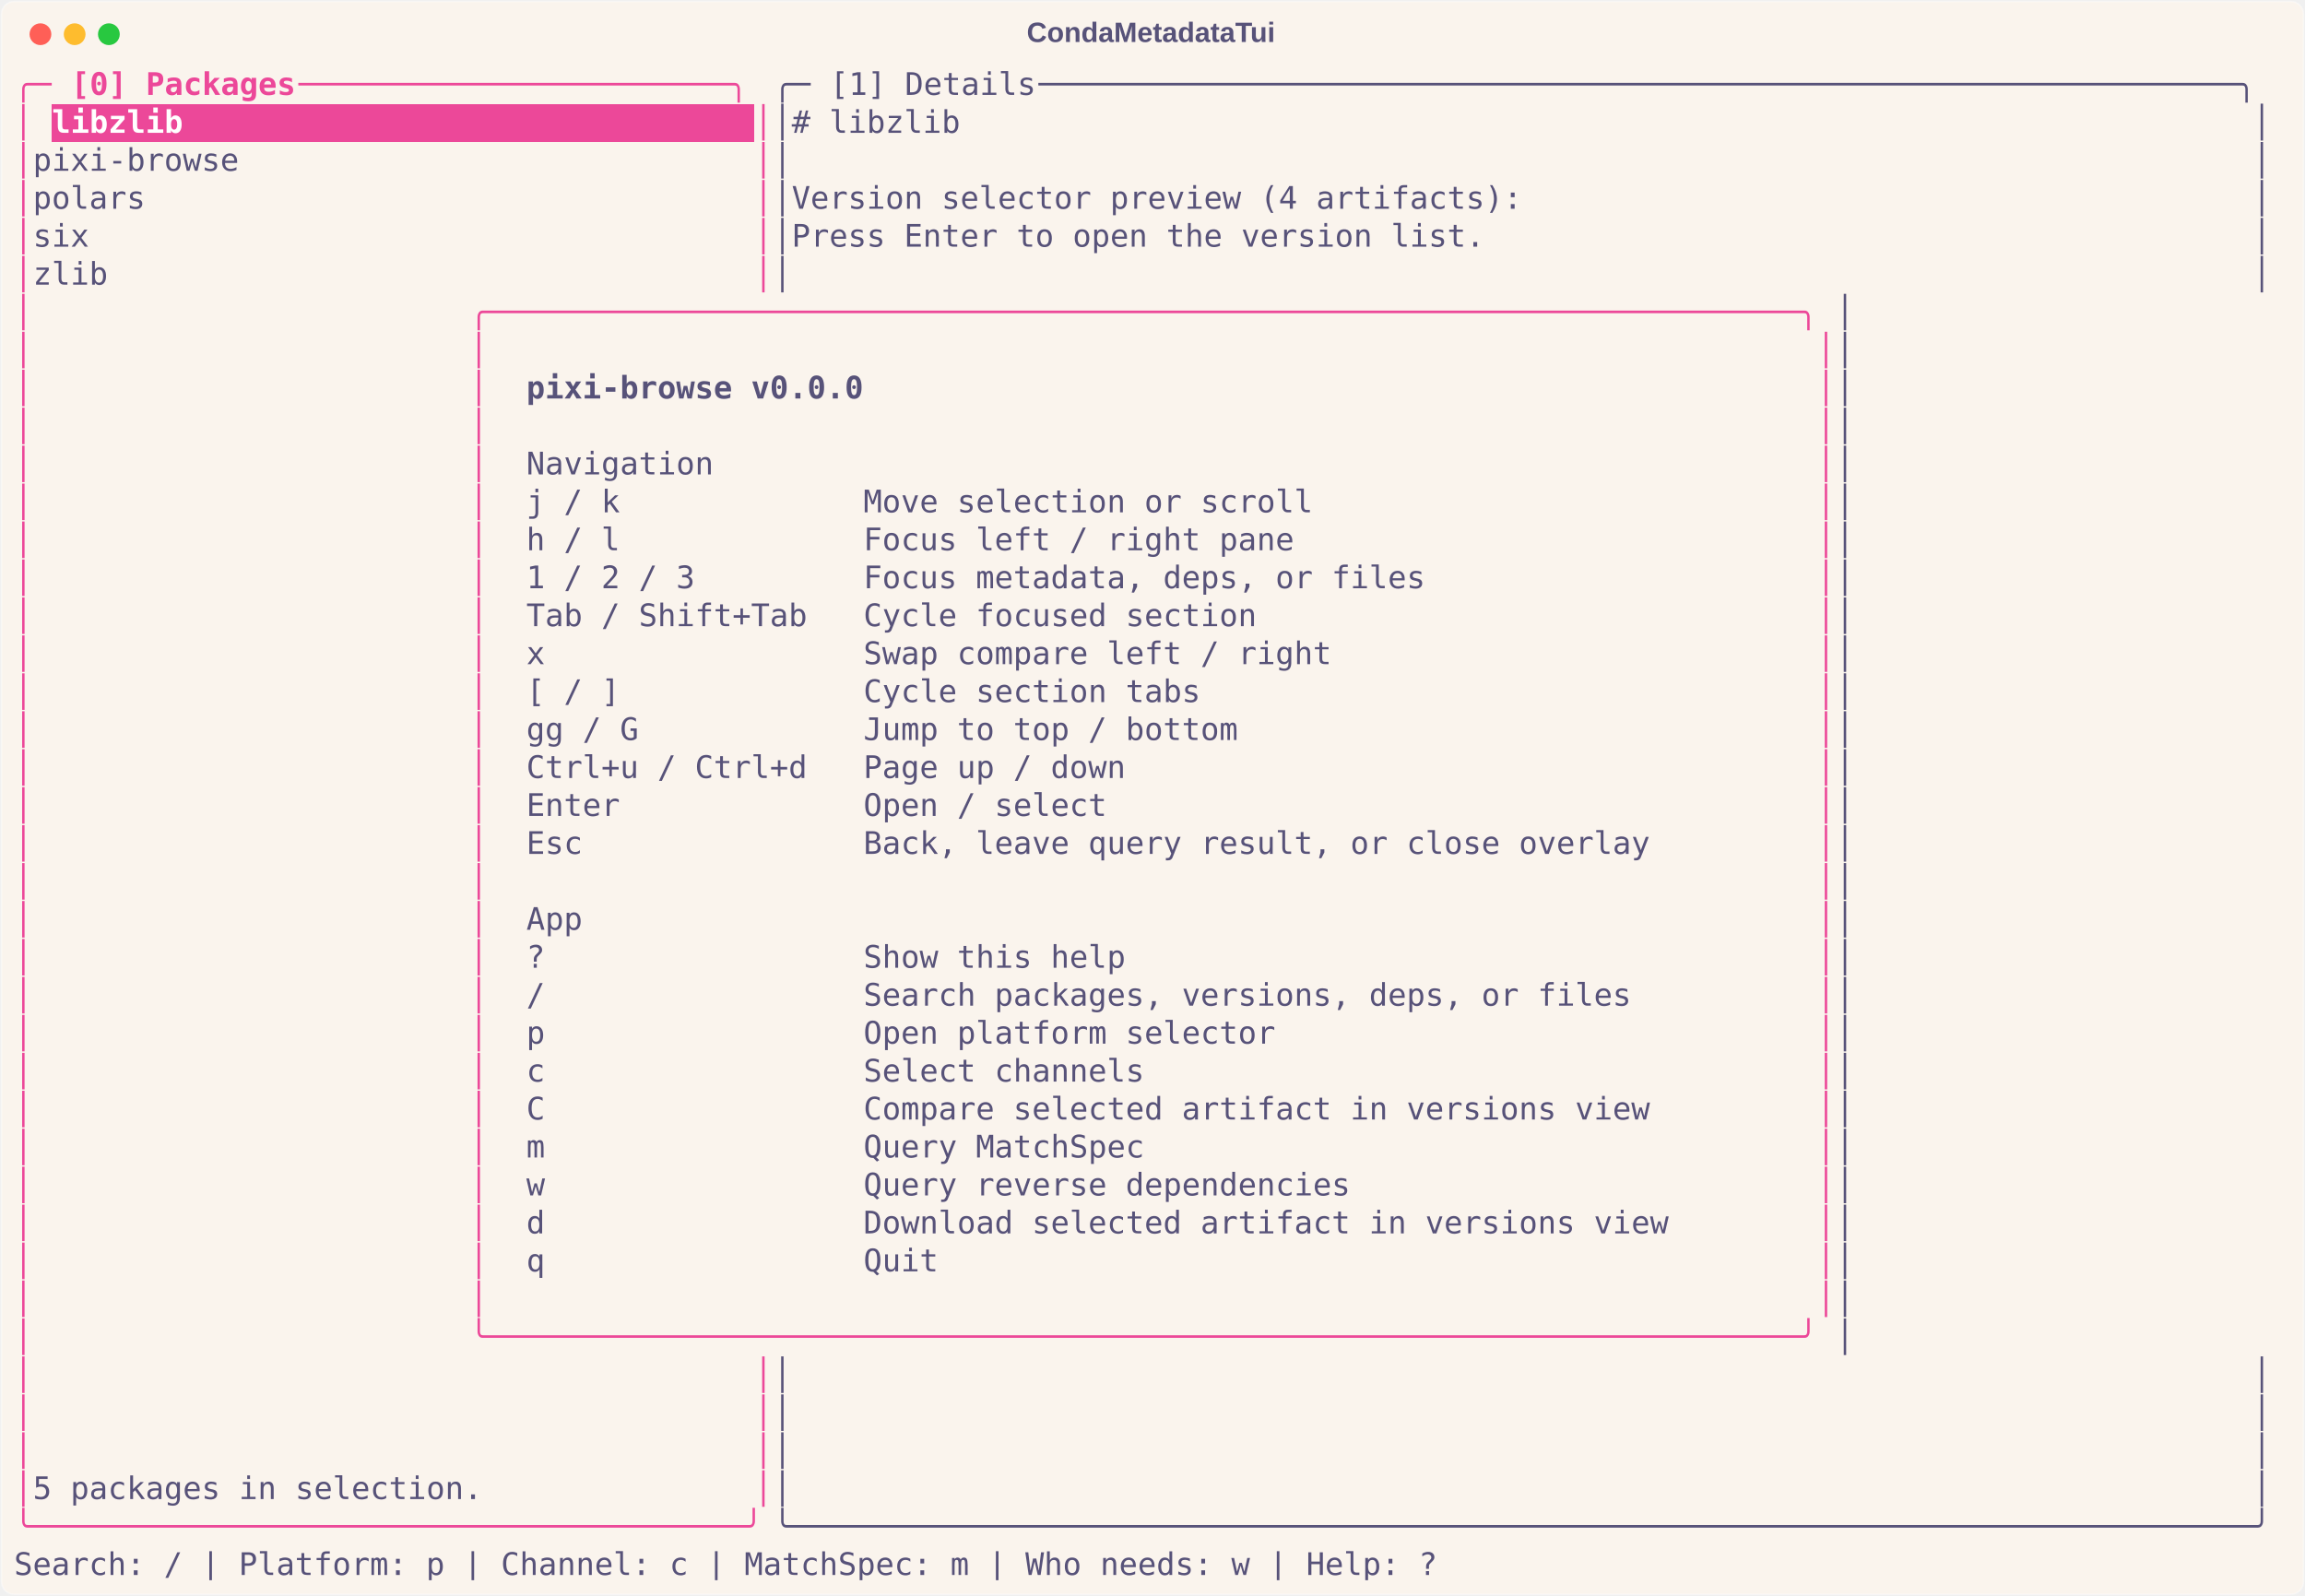
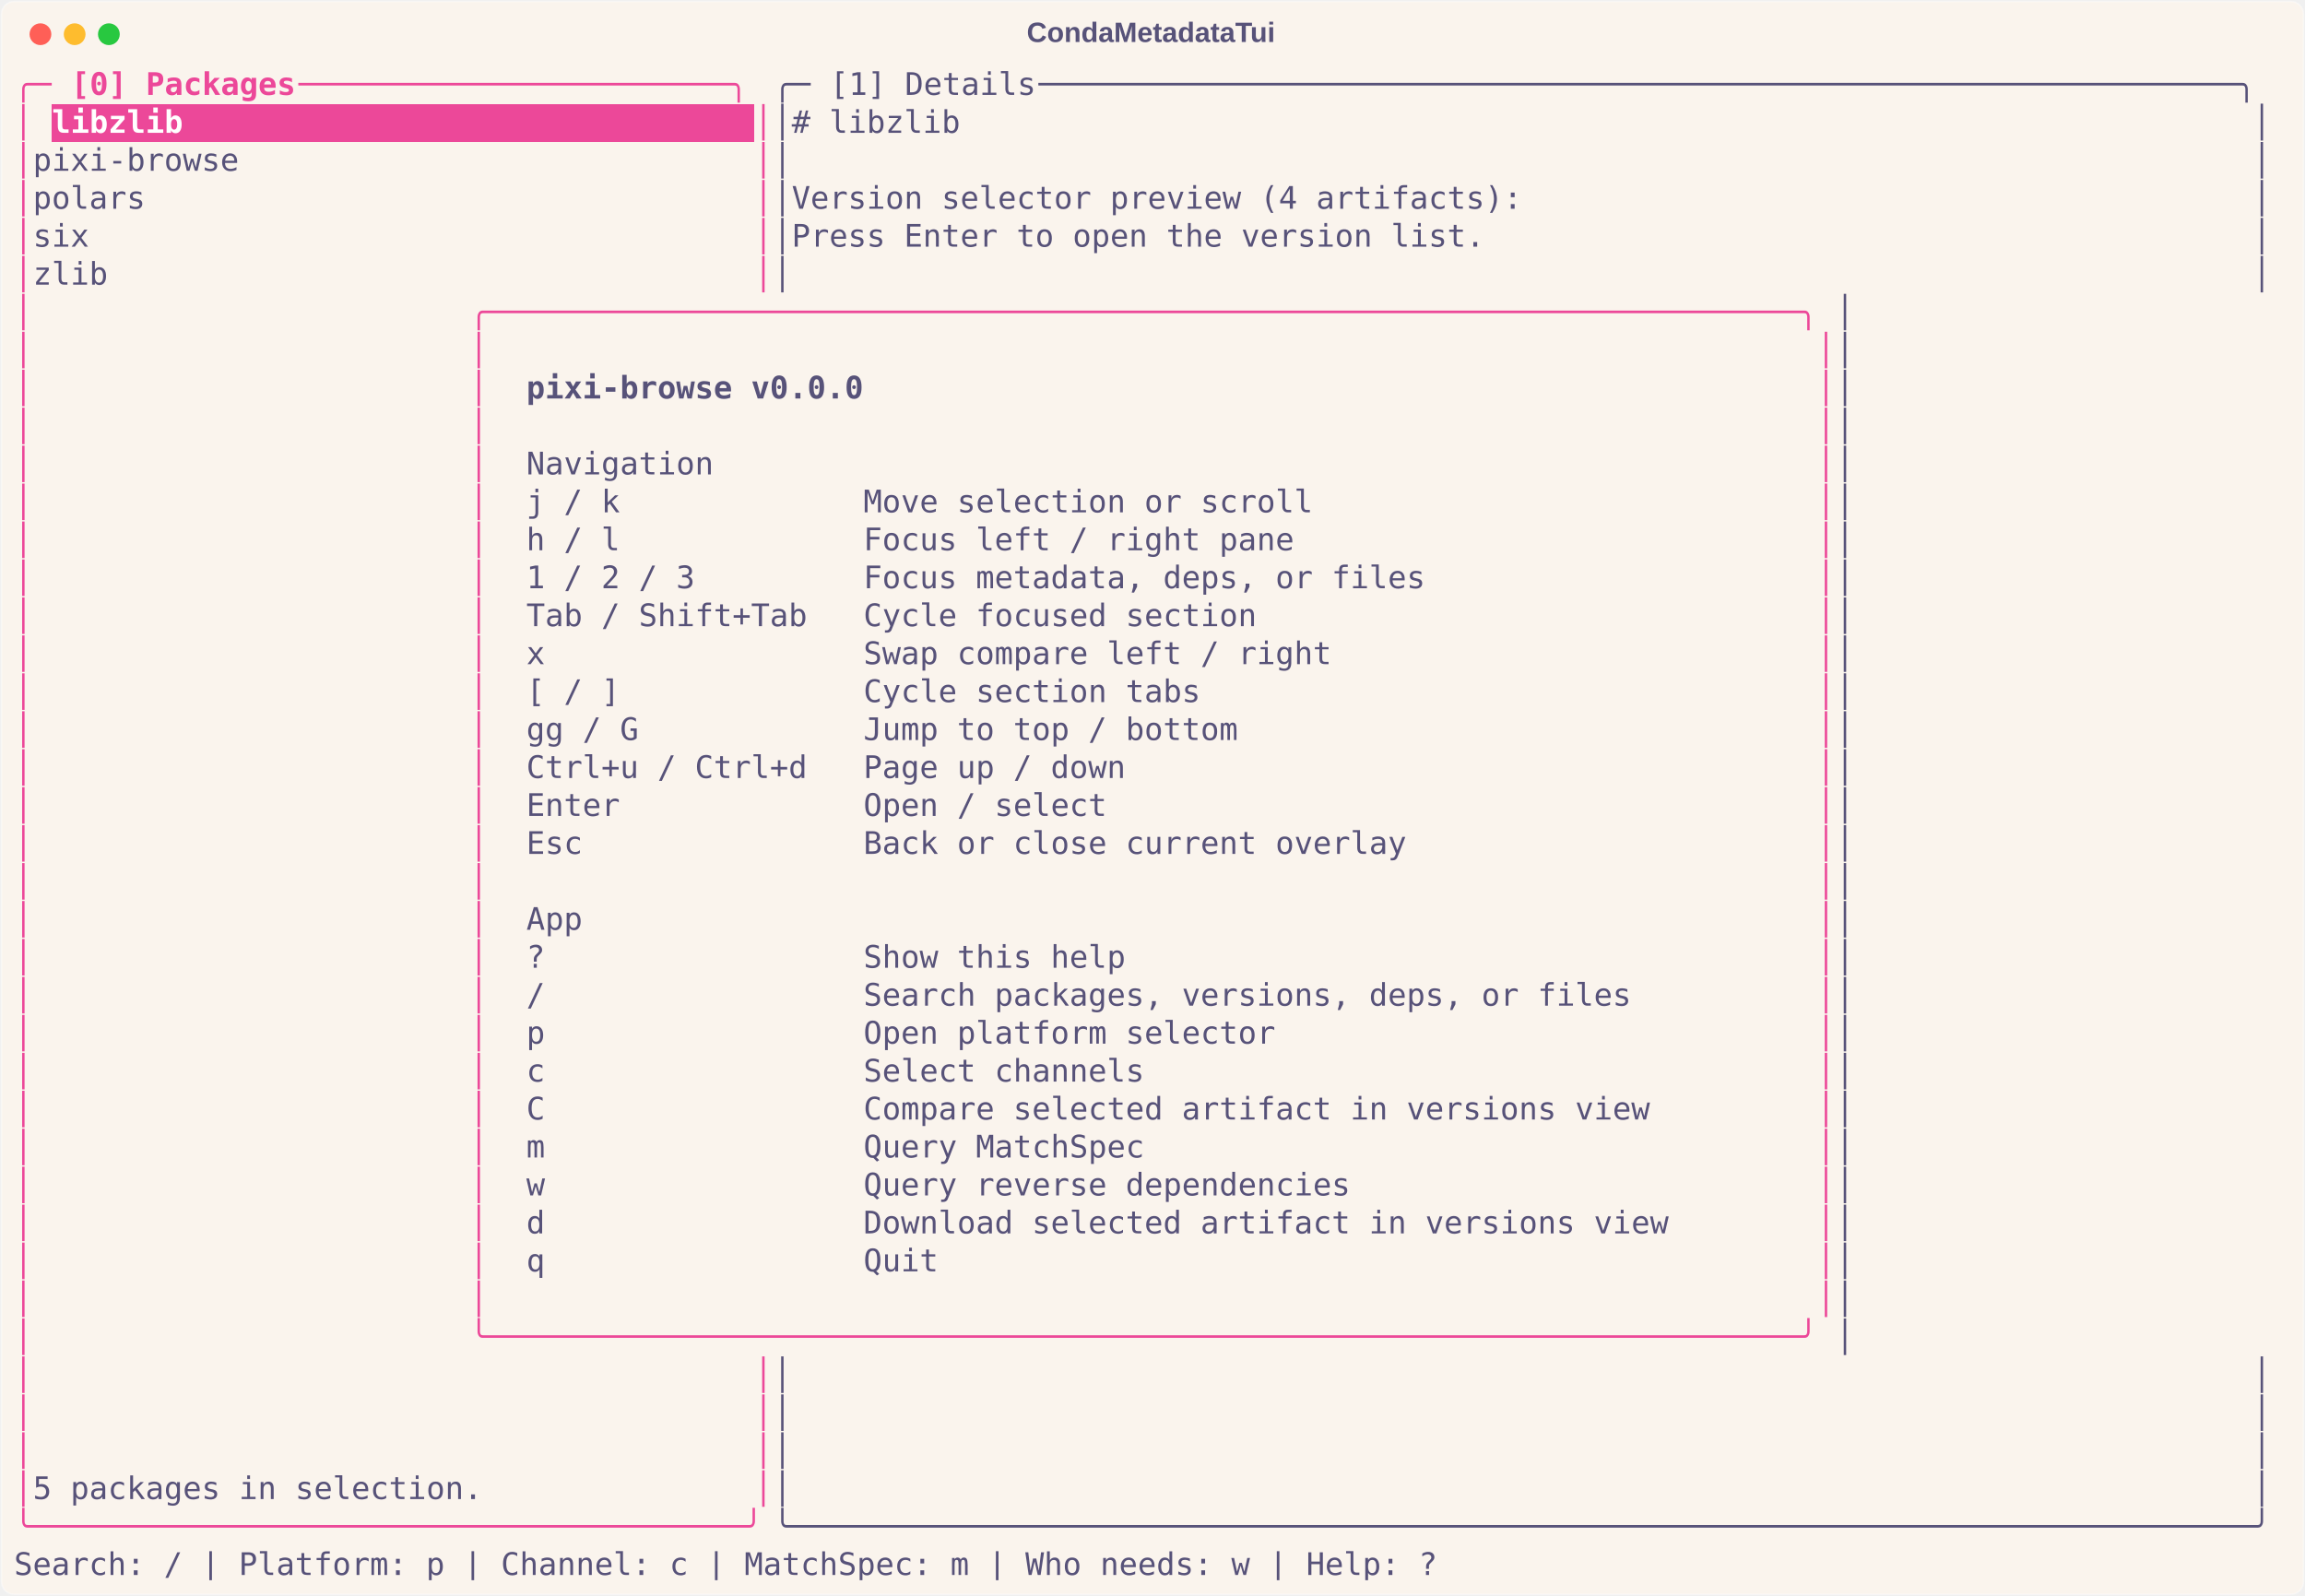
<svg xmlns="http://www.w3.org/2000/svg" class="rich-terminal" viewBox="0 0 1482 1026.0">
  <style>

    @font-face {
        font-family: "Fira Code";
        src: local("FiraCode-Regular"),
                url("https://cdnjs.cloudflare.com/ajax/libs/firacode/6.2.0/woff2/FiraCode-Regular.woff2") format("woff2"),
                url("https://cdnjs.cloudflare.com/ajax/libs/firacode/6.2.0/woff/FiraCode-Regular.woff") format("woff");
        font-style: normal;
        font-weight: 400;
    }
    @font-face {
        font-family: "Fira Code";
        src: local("FiraCode-Bold"),
                url("https://cdnjs.cloudflare.com/ajax/libs/firacode/6.2.0/woff2/FiraCode-Bold.woff2") format("woff2"),
                url("https://cdnjs.cloudflare.com/ajax/libs/firacode/6.2.0/woff/FiraCode-Bold.woff") format("woff");
        font-style: bold;
        font-weight: 700;
    }

    .terminal-matrix {
        font-family: Fira Code, monospace;
        font-size: 20px;
        line-height: 24.4px;
        font-variant-east-asian: full-width;
    }

    .terminal-title {
        font-size: 18px;
        font-weight: bold;
        font-family: arial;
    }

    .terminal-r1 { fill: #ec4899 }
.terminal-r2 { fill: #ec4899;font-weight: bold }
.terminal-r3 { fill: #575279 }
.terminal-r4 { fill: #ffffff;font-weight: bold }
.terminal-r5 { fill: #575279;font-weight: bold }
    </style>
  <defs>
    <clipPath id="terminal-clip-terminal">
      <rect x="0" y="0" width="1463.0" height="975.0" />
    </clipPath>
    <clipPath id="terminal-line-0">
      <rect x="0" y="1.5" width="1464" height="24.65" />
    </clipPath>
    <clipPath id="terminal-line-1">
      <rect x="0" y="25.9" width="1464" height="24.65" />
    </clipPath>
    <clipPath id="terminal-line-2">
      <rect x="0" y="50.3" width="1464" height="24.65" />
    </clipPath>
    <clipPath id="terminal-line-3">
      <rect x="0" y="74.7" width="1464" height="24.65" />
    </clipPath>
    <clipPath id="terminal-line-4">
      <rect x="0" y="99.1" width="1464" height="24.65" />
    </clipPath>
    <clipPath id="terminal-line-5">
      <rect x="0" y="123.5" width="1464" height="24.65" />
    </clipPath>
    <clipPath id="terminal-line-6">
      <rect x="0" y="147.9" width="1464" height="24.65" />
    </clipPath>
    <clipPath id="terminal-line-7">
      <rect x="0" y="172.3" width="1464" height="24.65" />
    </clipPath>
    <clipPath id="terminal-line-8">
      <rect x="0" y="196.7" width="1464" height="24.65" />
    </clipPath>
    <clipPath id="terminal-line-9">
      <rect x="0" y="221.1" width="1464" height="24.65" />
    </clipPath>
    <clipPath id="terminal-line-10">
      <rect x="0" y="245.5" width="1464" height="24.65" />
    </clipPath>
    <clipPath id="terminal-line-11">
      <rect x="0" y="269.9" width="1464" height="24.65" />
    </clipPath>
    <clipPath id="terminal-line-12">
      <rect x="0" y="294.3" width="1464" height="24.65" />
    </clipPath>
    <clipPath id="terminal-line-13">
      <rect x="0" y="318.7" width="1464" height="24.65" />
    </clipPath>
    <clipPath id="terminal-line-14">
      <rect x="0" y="343.1" width="1464" height="24.65" />
    </clipPath>
    <clipPath id="terminal-line-15">
      <rect x="0" y="367.5" width="1464" height="24.65" />
    </clipPath>
    <clipPath id="terminal-line-16">
      <rect x="0" y="391.9" width="1464" height="24.65" />
    </clipPath>
    <clipPath id="terminal-line-17">
      <rect x="0" y="416.3" width="1464" height="24.65" />
    </clipPath>
    <clipPath id="terminal-line-18">
      <rect x="0" y="440.7" width="1464" height="24.65" />
    </clipPath>
    <clipPath id="terminal-line-19">
      <rect x="0" y="465.1" width="1464" height="24.65" />
    </clipPath>
    <clipPath id="terminal-line-20">
      <rect x="0" y="489.5" width="1464" height="24.65" />
    </clipPath>
    <clipPath id="terminal-line-21">
      <rect x="0" y="513.9" width="1464" height="24.65" />
    </clipPath>
    <clipPath id="terminal-line-22">
      <rect x="0" y="538.3" width="1464" height="24.65" />
    </clipPath>
    <clipPath id="terminal-line-23">
      <rect x="0" y="562.7" width="1464" height="24.65" />
    </clipPath>
    <clipPath id="terminal-line-24">
      <rect x="0" y="587.1" width="1464" height="24.65" />
    </clipPath>
    <clipPath id="terminal-line-25">
      <rect x="0" y="611.5" width="1464" height="24.65" />
    </clipPath>
    <clipPath id="terminal-line-26">
      <rect x="0" y="635.9" width="1464" height="24.65" />
    </clipPath>
    <clipPath id="terminal-line-27">
      <rect x="0" y="660.3" width="1464" height="24.65" />
    </clipPath>
    <clipPath id="terminal-line-28">
      <rect x="0" y="684.7" width="1464" height="24.65" />
    </clipPath>
    <clipPath id="terminal-line-29">
      <rect x="0" y="709.1" width="1464" height="24.65" />
    </clipPath>
    <clipPath id="terminal-line-30">
      <rect x="0" y="733.5" width="1464" height="24.65" />
    </clipPath>
    <clipPath id="terminal-line-31">
      <rect x="0" y="757.9" width="1464" height="24.65" />
    </clipPath>
    <clipPath id="terminal-line-32">
      <rect x="0" y="782.3" width="1464" height="24.65" />
    </clipPath>
    <clipPath id="terminal-line-33">
      <rect x="0" y="806.7" width="1464" height="24.65" />
    </clipPath>
    <clipPath id="terminal-line-34">
      <rect x="0" y="831.1" width="1464" height="24.65" />
    </clipPath>
    <clipPath id="terminal-line-35">
      <rect x="0" y="855.5" width="1464" height="24.65" />
    </clipPath>
    <clipPath id="terminal-line-36">
      <rect x="0" y="879.9" width="1464" height="24.65" />
    </clipPath>
    <clipPath id="terminal-line-37">
      <rect x="0" y="904.3" width="1464" height="24.65" />
    </clipPath>
    <clipPath id="terminal-line-38">
      <rect x="0" y="928.7" width="1464" height="24.65" />
    </clipPath>
  </defs>
  <rect fill="#faf4ed" stroke="rgba(255,255,255,0.35)" stroke-width="1" x="1" y="1" width="1480" height="1024" rx="8" />
  <text class="terminal-title" fill="#575279" text-anchor="middle" x="740" y="27">CondaMetadataTui</text>
  <g transform="translate(26,22)">
    <circle cx="0" cy="0" r="7" fill="#ff5f57" />
    <circle cx="22" cy="0" r="7" fill="#febc2e" />
    <circle cx="44" cy="0" r="7" fill="#28c840" />
  </g>
  <g transform="translate(9, 41)" clip-path="url(#terminal-clip-terminal)">
    <rect fill="#ec4899" x="24.4" y="25.9" width="451.4" height="24.65" shape-rendering="crispEdges" />
    <g class="terminal-matrix">
      <text class="terminal-r1" x="0" y="20" textLength="36.6" clip-path="url(#terminal-line-0)">╭─ </text>
      <text class="terminal-r2" x="36.6" y="20" textLength="146.4" clip-path="url(#terminal-line-0)">[0] Packages</text>
      <text class="terminal-r1" x="183" y="20" textLength="305" clip-path="url(#terminal-line-0)"> ───────────────────────╮</text>
      <text class="terminal-r3" x="488" y="20" textLength="36.6" clip-path="url(#terminal-line-0)">╭─ </text>
      <text class="terminal-r3" x="524.6" y="20" textLength="134.2" clip-path="url(#terminal-line-0)">[1] Details</text>
      <text class="terminal-r3" x="658.8" y="20" textLength="805.2" clip-path="url(#terminal-line-0)"> ────────────────────────────────────────────────────────────────╮</text>
      <text class="terminal-r3" x="1464" y="20" textLength="12.2" clip-path="url(#terminal-line-0)">
</text>
      <text class="terminal-r1" x="0" y="44.4" textLength="12.2" clip-path="url(#terminal-line-1)">│</text>
      <text class="terminal-r4" x="24.4" y="44.4" textLength="451.4" clip-path="url(#terminal-line-1)">libzlib                              </text>
      <text class="terminal-r1" x="475.8" y="44.4" textLength="12.2" clip-path="url(#terminal-line-1)">│</text>
      <text class="terminal-r3" x="488" y="44.4" textLength="976" clip-path="url(#terminal-line-1)">│# libzlib                                                                     │</text>
      <text class="terminal-r3" x="1464" y="44.4" textLength="12.2" clip-path="url(#terminal-line-1)">
</text>
      <text class="terminal-r1" x="0" y="68.8" textLength="12.2" clip-path="url(#terminal-line-2)">│</text>
      <text class="terminal-r3" x="12.2" y="68.8" textLength="463.6" clip-path="url(#terminal-line-2)"> pixi-browse                          </text>
      <text class="terminal-r1" x="475.8" y="68.8" textLength="12.2" clip-path="url(#terminal-line-2)">│</text>
      <text class="terminal-r3" x="488" y="68.8" textLength="976" clip-path="url(#terminal-line-2)">│                                                                              │</text>
      <text class="terminal-r3" x="1464" y="68.8" textLength="12.2" clip-path="url(#terminal-line-2)">
</text>
      <text class="terminal-r1" x="0" y="93.2" textLength="12.2" clip-path="url(#terminal-line-3)">│</text>
      <text class="terminal-r3" x="12.2" y="93.2" textLength="463.6" clip-path="url(#terminal-line-3)"> polars                               </text>
      <text class="terminal-r1" x="475.8" y="93.2" textLength="12.2" clip-path="url(#terminal-line-3)">│</text>
      <text class="terminal-r3" x="488" y="93.2" textLength="976" clip-path="url(#terminal-line-3)">│Version selector preview (4 artifacts):                                       │</text>
      <text class="terminal-r3" x="1464" y="93.2" textLength="12.2" clip-path="url(#terminal-line-3)">
</text>
      <text class="terminal-r1" x="0" y="117.6" textLength="12.2" clip-path="url(#terminal-line-4)">│</text>
      <text class="terminal-r3" x="12.2" y="117.6" textLength="463.6" clip-path="url(#terminal-line-4)"> six                                  </text>
      <text class="terminal-r1" x="475.8" y="117.6" textLength="12.2" clip-path="url(#terminal-line-4)">│</text>
      <text class="terminal-r3" x="488" y="117.6" textLength="976" clip-path="url(#terminal-line-4)">│Press Enter to open the version list.                                         │</text>
      <text class="terminal-r3" x="1464" y="117.6" textLength="12.2" clip-path="url(#terminal-line-4)">
</text>
      <text class="terminal-r1" x="0" y="142" textLength="12.2" clip-path="url(#terminal-line-5)">│</text>
      <text class="terminal-r3" x="12.2" y="142" textLength="463.6" clip-path="url(#terminal-line-5)"> zlib                                 </text>
      <text class="terminal-r1" x="475.8" y="142" textLength="12.2" clip-path="url(#terminal-line-5)">│</text>
      <text class="terminal-r3" x="488" y="142" textLength="976" clip-path="url(#terminal-line-5)">│                                                                              │</text>
      <text class="terminal-r3" x="1464" y="142" textLength="12.2" clip-path="url(#terminal-line-5)">
</text>
      <text class="terminal-r1" x="0" y="166.4" textLength="12.2" clip-path="url(#terminal-line-6)">│</text>
      <text class="terminal-r1" x="292.8" y="166.4" textLength="878.4" clip-path="url(#terminal-line-6)">╭──────────────────────────────────────────────────────────────────────╮</text>
      <text class="terminal-r3" x="1171.2" y="166.4" textLength="292.8" clip-path="url(#terminal-line-6)">                       │</text>
      <text class="terminal-r3" x="1464" y="166.4" textLength="12.2" clip-path="url(#terminal-line-6)">
</text>
      <text class="terminal-r1" x="0" y="190.8" textLength="12.2" clip-path="url(#terminal-line-7)">│</text>
      <text class="terminal-r1" x="292.8" y="190.8" textLength="12.2" clip-path="url(#terminal-line-7)">│</text>
      <text class="terminal-r1" x="1159" y="190.8" textLength="12.2" clip-path="url(#terminal-line-7)">│</text>
      <text class="terminal-r3" x="1171.2" y="190.8" textLength="292.8" clip-path="url(#terminal-line-7)">                       │</text>
      <text class="terminal-r3" x="1464" y="190.8" textLength="12.2" clip-path="url(#terminal-line-7)">
</text>
      <text class="terminal-r1" x="0" y="215.2" textLength="12.2" clip-path="url(#terminal-line-8)">│</text>
      <text class="terminal-r1" x="292.8" y="215.2" textLength="12.2" clip-path="url(#terminal-line-8)">│</text>
      <text class="terminal-r5" x="329.4" y="215.2" textLength="219.6" clip-path="url(#terminal-line-8)">pixi-browse v0.0.0</text>
      <text class="terminal-r1" x="1159" y="215.2" textLength="12.2" clip-path="url(#terminal-line-8)">│</text>
      <text class="terminal-r3" x="1171.2" y="215.2" textLength="292.8" clip-path="url(#terminal-line-8)">                       │</text>
      <text class="terminal-r3" x="1464" y="215.2" textLength="12.2" clip-path="url(#terminal-line-8)">
</text>
      <text class="terminal-r1" x="0" y="239.6" textLength="12.2" clip-path="url(#terminal-line-9)">│</text>
      <text class="terminal-r1" x="292.8" y="239.6" textLength="12.2" clip-path="url(#terminal-line-9)">│</text>
      <text class="terminal-r1" x="1159" y="239.6" textLength="12.2" clip-path="url(#terminal-line-9)">│</text>
      <text class="terminal-r3" x="1171.2" y="239.6" textLength="292.8" clip-path="url(#terminal-line-9)">                       │</text>
      <text class="terminal-r3" x="1464" y="239.6" textLength="12.2" clip-path="url(#terminal-line-9)">
</text>
      <text class="terminal-r1" x="0" y="264" textLength="12.2" clip-path="url(#terminal-line-10)">│</text>
      <text class="terminal-r1" x="292.8" y="264" textLength="12.2" clip-path="url(#terminal-line-10)">│</text>
      <text class="terminal-r3" x="329.4" y="264" textLength="122" clip-path="url(#terminal-line-10)">Navigation</text>
      <text class="terminal-r1" x="1159" y="264" textLength="12.2" clip-path="url(#terminal-line-10)">│</text>
      <text class="terminal-r3" x="1171.2" y="264" textLength="292.8" clip-path="url(#terminal-line-10)">                       │</text>
      <text class="terminal-r3" x="1464" y="264" textLength="12.2" clip-path="url(#terminal-line-10)">
</text>
      <text class="terminal-r1" x="0" y="288.4" textLength="12.2" clip-path="url(#terminal-line-11)">│</text>
      <text class="terminal-r1" x="292.8" y="288.4" textLength="12.2" clip-path="url(#terminal-line-11)">│</text>
      <text class="terminal-r3" x="329.4" y="288.4" textLength="536.8" clip-path="url(#terminal-line-11)">  j / k             Move selection or scroll</text>
      <text class="terminal-r1" x="1159" y="288.4" textLength="12.2" clip-path="url(#terminal-line-11)">│</text>
      <text class="terminal-r3" x="1171.2" y="288.4" textLength="292.8" clip-path="url(#terminal-line-11)">                       │</text>
      <text class="terminal-r3" x="1464" y="288.4" textLength="12.2" clip-path="url(#terminal-line-11)">
</text>
      <text class="terminal-r1" x="0" y="312.8" textLength="12.2" clip-path="url(#terminal-line-12)">│</text>
      <text class="terminal-r1" x="292.8" y="312.8" textLength="12.2" clip-path="url(#terminal-line-12)">│</text>
      <text class="terminal-r3" x="329.4" y="312.8" textLength="524.6" clip-path="url(#terminal-line-12)">  h / l             Focus left / right pane</text>
      <text class="terminal-r1" x="1159" y="312.8" textLength="12.2" clip-path="url(#terminal-line-12)">│</text>
      <text class="terminal-r3" x="1171.2" y="312.8" textLength="292.8" clip-path="url(#terminal-line-12)">                       │</text>
      <text class="terminal-r3" x="1464" y="312.8" textLength="12.2" clip-path="url(#terminal-line-12)">
</text>
      <text class="terminal-r1" x="0" y="337.2" textLength="12.2" clip-path="url(#terminal-line-13)">│</text>
      <text class="terminal-r1" x="292.8" y="337.2" textLength="12.2" clip-path="url(#terminal-line-13)">│</text>
      <text class="terminal-r3" x="329.4" y="337.2" textLength="610" clip-path="url(#terminal-line-13)">  1 / 2 / 3         Focus metadata, deps, or files</text>
      <text class="terminal-r1" x="1159" y="337.2" textLength="12.2" clip-path="url(#terminal-line-13)">│</text>
      <text class="terminal-r3" x="1171.2" y="337.2" textLength="292.8" clip-path="url(#terminal-line-13)">                       │</text>
      <text class="terminal-r3" x="1464" y="337.2" textLength="12.2" clip-path="url(#terminal-line-13)">
</text>
      <text class="terminal-r1" x="0" y="361.6" textLength="12.2" clip-path="url(#terminal-line-14)">│</text>
      <text class="terminal-r1" x="292.8" y="361.6" textLength="12.2" clip-path="url(#terminal-line-14)">│</text>
      <text class="terminal-r3" x="329.4" y="361.6" textLength="500.2" clip-path="url(#terminal-line-14)">  Tab / Shift+Tab   Cycle focused section</text>
      <text class="terminal-r1" x="1159" y="361.6" textLength="12.2" clip-path="url(#terminal-line-14)">│</text>
      <text class="terminal-r3" x="1171.2" y="361.6" textLength="292.8" clip-path="url(#terminal-line-14)">                       │</text>
      <text class="terminal-r3" x="1464" y="361.6" textLength="12.2" clip-path="url(#terminal-line-14)">
</text>
      <text class="terminal-r1" x="0" y="386" textLength="12.2" clip-path="url(#terminal-line-15)">│</text>
      <text class="terminal-r1" x="292.8" y="386" textLength="12.2" clip-path="url(#terminal-line-15)">│</text>
      <text class="terminal-r3" x="329.4" y="386" textLength="549" clip-path="url(#terminal-line-15)">  x                 Swap compare left / right</text>
      <text class="terminal-r1" x="1159" y="386" textLength="12.2" clip-path="url(#terminal-line-15)">│</text>
      <text class="terminal-r3" x="1171.2" y="386" textLength="292.8" clip-path="url(#terminal-line-15)">                       │</text>
      <text class="terminal-r3" x="1464" y="386" textLength="12.2" clip-path="url(#terminal-line-15)">
</text>
      <text class="terminal-r1" x="0" y="410.4" textLength="12.2" clip-path="url(#terminal-line-16)">│</text>
      <text class="terminal-r1" x="292.8" y="410.4" textLength="12.2" clip-path="url(#terminal-line-16)">│</text>
      <text class="terminal-r3" x="329.4" y="410.4" textLength="463.6" clip-path="url(#terminal-line-16)">  [ / ]             Cycle section tabs</text>
      <text class="terminal-r1" x="1159" y="410.4" textLength="12.2" clip-path="url(#terminal-line-16)">│</text>
      <text class="terminal-r3" x="1171.2" y="410.4" textLength="292.8" clip-path="url(#terminal-line-16)">                       │</text>
      <text class="terminal-r3" x="1464" y="410.4" textLength="12.2" clip-path="url(#terminal-line-16)">
</text>
      <text class="terminal-r1" x="0" y="434.8" textLength="12.2" clip-path="url(#terminal-line-17)">│</text>
      <text class="terminal-r1" x="292.8" y="434.8" textLength="12.2" clip-path="url(#terminal-line-17)">│</text>
      <text class="terminal-r3" x="329.4" y="434.8" textLength="488" clip-path="url(#terminal-line-17)">  gg / G            Jump to top / bottom</text>
      <text class="terminal-r1" x="1159" y="434.8" textLength="12.2" clip-path="url(#terminal-line-17)">│</text>
      <text class="terminal-r3" x="1171.2" y="434.8" textLength="292.8" clip-path="url(#terminal-line-17)">                       │</text>
      <text class="terminal-r3" x="1464" y="434.8" textLength="12.2" clip-path="url(#terminal-line-17)">
</text>
      <text class="terminal-r1" x="0" y="459.2" textLength="12.2" clip-path="url(#terminal-line-18)">│</text>
      <text class="terminal-r1" x="292.8" y="459.2" textLength="12.2" clip-path="url(#terminal-line-18)">│</text>
      <text class="terminal-r3" x="329.4" y="459.2" textLength="414.8" clip-path="url(#terminal-line-18)">  Ctrl+u / Ctrl+d   Page up / down</text>
      <text class="terminal-r1" x="1159" y="459.2" textLength="12.2" clip-path="url(#terminal-line-18)">│</text>
      <text class="terminal-r3" x="1171.2" y="459.2" textLength="292.8" clip-path="url(#terminal-line-18)">                       │</text>
      <text class="terminal-r3" x="1464" y="459.2" textLength="12.2" clip-path="url(#terminal-line-18)">
</text>
      <text class="terminal-r1" x="0" y="483.6" textLength="12.2" clip-path="url(#terminal-line-19)">│</text>
      <text class="terminal-r1" x="292.8" y="483.6" textLength="12.2" clip-path="url(#terminal-line-19)">│</text>
      <text class="terminal-r3" x="329.4" y="483.6" textLength="402.6" clip-path="url(#terminal-line-19)">  Enter             Open / select</text>
      <text class="terminal-r1" x="1159" y="483.6" textLength="12.2" clip-path="url(#terminal-line-19)">│</text>
      <text class="terminal-r3" x="1171.2" y="483.6" textLength="292.8" clip-path="url(#terminal-line-19)">                       │</text>
      <text class="terminal-r3" x="1464" y="483.6" textLength="12.2" clip-path="url(#terminal-line-19)">
</text>
      <text class="terminal-r1" x="0" y="508" textLength="12.2" clip-path="url(#terminal-line-20)">│</text>
      <text class="terminal-r1" x="292.8" y="508" textLength="12.2" clip-path="url(#terminal-line-20)">│</text>
-       <text class="terminal-r3" x="329.4" y="508" textLength="756.4" clip-path="url(#terminal-line-20)">  Esc               Back, leave query result, or close overlay</text>
+       <text class="terminal-r3" x="329.4" y="508" textLength="597.8" clip-path="url(#terminal-line-20)">  Esc               Back or close current overlay</text>
      <text class="terminal-r1" x="1159" y="508" textLength="12.2" clip-path="url(#terminal-line-20)">│</text>
      <text class="terminal-r3" x="1171.2" y="508" textLength="292.8" clip-path="url(#terminal-line-20)">                       │</text>
      <text class="terminal-r3" x="1464" y="508" textLength="12.2" clip-path="url(#terminal-line-20)">
</text>
      <text class="terminal-r1" x="0" y="532.4" textLength="12.2" clip-path="url(#terminal-line-21)">│</text>
      <text class="terminal-r1" x="292.8" y="532.4" textLength="12.2" clip-path="url(#terminal-line-21)">│</text>
      <text class="terminal-r1" x="1159" y="532.4" textLength="12.2" clip-path="url(#terminal-line-21)">│</text>
      <text class="terminal-r3" x="1171.2" y="532.4" textLength="292.8" clip-path="url(#terminal-line-21)">                       │</text>
      <text class="terminal-r3" x="1464" y="532.4" textLength="12.2" clip-path="url(#terminal-line-21)">
</text>
      <text class="terminal-r1" x="0" y="556.8" textLength="12.2" clip-path="url(#terminal-line-22)">│</text>
      <text class="terminal-r1" x="292.8" y="556.8" textLength="12.2" clip-path="url(#terminal-line-22)">│</text>
      <text class="terminal-r3" x="329.4" y="556.8" textLength="36.6" clip-path="url(#terminal-line-22)">App</text>
      <text class="terminal-r1" x="1159" y="556.8" textLength="12.2" clip-path="url(#terminal-line-22)">│</text>
      <text class="terminal-r3" x="1171.2" y="556.8" textLength="292.8" clip-path="url(#terminal-line-22)">                       │</text>
      <text class="terminal-r3" x="1464" y="556.8" textLength="12.2" clip-path="url(#terminal-line-22)">
</text>
      <text class="terminal-r1" x="0" y="581.2" textLength="12.2" clip-path="url(#terminal-line-23)">│</text>
      <text class="terminal-r1" x="292.8" y="581.2" textLength="12.2" clip-path="url(#terminal-line-23)">│</text>
      <text class="terminal-r3" x="329.4" y="581.2" textLength="414.8" clip-path="url(#terminal-line-23)">  ?                 Show this help</text>
      <text class="terminal-r1" x="1159" y="581.2" textLength="12.2" clip-path="url(#terminal-line-23)">│</text>
      <text class="terminal-r3" x="1171.2" y="581.2" textLength="292.8" clip-path="url(#terminal-line-23)">                       │</text>
      <text class="terminal-r3" x="1464" y="581.2" textLength="12.2" clip-path="url(#terminal-line-23)">
</text>
      <text class="terminal-r1" x="0" y="605.6" textLength="12.2" clip-path="url(#terminal-line-24)">│</text>
      <text class="terminal-r1" x="292.8" y="605.6" textLength="12.2" clip-path="url(#terminal-line-24)">│</text>
      <text class="terminal-r3" x="329.4" y="605.6" textLength="744.2" clip-path="url(#terminal-line-24)">  /                 Search packages, versions, deps, or files</text>
      <text class="terminal-r1" x="1159" y="605.6" textLength="12.2" clip-path="url(#terminal-line-24)">│</text>
      <text class="terminal-r3" x="1171.2" y="605.6" textLength="292.8" clip-path="url(#terminal-line-24)">                       │</text>
      <text class="terminal-r3" x="1464" y="605.6" textLength="12.2" clip-path="url(#terminal-line-24)">
</text>
      <text class="terminal-r1" x="0" y="630" textLength="12.2" clip-path="url(#terminal-line-25)">│</text>
      <text class="terminal-r1" x="292.8" y="630" textLength="12.2" clip-path="url(#terminal-line-25)">│</text>
      <text class="terminal-r3" x="329.4" y="630" textLength="512.4" clip-path="url(#terminal-line-25)">  p                 Open platform selector</text>
      <text class="terminal-r1" x="1159" y="630" textLength="12.2" clip-path="url(#terminal-line-25)">│</text>
      <text class="terminal-r3" x="1171.2" y="630" textLength="292.8" clip-path="url(#terminal-line-25)">                       │</text>
      <text class="terminal-r3" x="1464" y="630" textLength="12.2" clip-path="url(#terminal-line-25)">
</text>
      <text class="terminal-r1" x="0" y="654.4" textLength="12.2" clip-path="url(#terminal-line-26)">│</text>
      <text class="terminal-r1" x="292.8" y="654.4" textLength="12.2" clip-path="url(#terminal-line-26)">│</text>
      <text class="terminal-r3" x="329.4" y="654.4" textLength="427" clip-path="url(#terminal-line-26)">  c                 Select channels</text>
      <text class="terminal-r1" x="1159" y="654.4" textLength="12.2" clip-path="url(#terminal-line-26)">│</text>
      <text class="terminal-r3" x="1171.2" y="654.4" textLength="292.8" clip-path="url(#terminal-line-26)">                       │</text>
      <text class="terminal-r3" x="1464" y="654.4" textLength="12.2" clip-path="url(#terminal-line-26)">
</text>
      <text class="terminal-r1" x="0" y="678.8" textLength="12.2" clip-path="url(#terminal-line-27)">│</text>
      <text class="terminal-r1" x="292.8" y="678.8" textLength="12.2" clip-path="url(#terminal-line-27)">│</text>
      <text class="terminal-r3" x="329.4" y="678.8" textLength="756.4" clip-path="url(#terminal-line-27)">  C                 Compare selected artifact in versions view</text>
      <text class="terminal-r1" x="1159" y="678.8" textLength="12.2" clip-path="url(#terminal-line-27)">│</text>
      <text class="terminal-r3" x="1171.2" y="678.8" textLength="292.8" clip-path="url(#terminal-line-27)">                       │</text>
      <text class="terminal-r3" x="1464" y="678.8" textLength="12.2" clip-path="url(#terminal-line-27)">
</text>
      <text class="terminal-r1" x="0" y="703.2" textLength="12.2" clip-path="url(#terminal-line-28)">│</text>
      <text class="terminal-r1" x="292.8" y="703.2" textLength="12.2" clip-path="url(#terminal-line-28)">│</text>
      <text class="terminal-r3" x="329.4" y="703.2" textLength="427" clip-path="url(#terminal-line-28)">  m                 Query MatchSpec</text>
      <text class="terminal-r1" x="1159" y="703.2" textLength="12.2" clip-path="url(#terminal-line-28)">│</text>
      <text class="terminal-r3" x="1171.2" y="703.2" textLength="292.8" clip-path="url(#terminal-line-28)">                       │</text>
      <text class="terminal-r3" x="1464" y="703.2" textLength="12.2" clip-path="url(#terminal-line-28)">
</text>
      <text class="terminal-r1" x="0" y="727.6" textLength="12.2" clip-path="url(#terminal-line-29)">│</text>
      <text class="terminal-r1" x="292.8" y="727.6" textLength="12.2" clip-path="url(#terminal-line-29)">│</text>
      <text class="terminal-r3" x="329.4" y="727.6" textLength="561.2" clip-path="url(#terminal-line-29)">  w                 Query reverse dependencies</text>
      <text class="terminal-r1" x="1159" y="727.6" textLength="12.2" clip-path="url(#terminal-line-29)">│</text>
      <text class="terminal-r3" x="1171.2" y="727.6" textLength="292.8" clip-path="url(#terminal-line-29)">                       │</text>
      <text class="terminal-r3" x="1464" y="727.6" textLength="12.2" clip-path="url(#terminal-line-29)">
</text>
      <text class="terminal-r1" x="0" y="752" textLength="12.2" clip-path="url(#terminal-line-30)">│</text>
      <text class="terminal-r1" x="292.8" y="752" textLength="12.2" clip-path="url(#terminal-line-30)">│</text>
      <text class="terminal-r3" x="329.4" y="752" textLength="768.6" clip-path="url(#terminal-line-30)">  d                 Download selected artifact in versions view</text>
      <text class="terminal-r1" x="1159" y="752" textLength="12.2" clip-path="url(#terminal-line-30)">│</text>
      <text class="terminal-r3" x="1171.2" y="752" textLength="292.8" clip-path="url(#terminal-line-30)">                       │</text>
      <text class="terminal-r3" x="1464" y="752" textLength="12.2" clip-path="url(#terminal-line-30)">
</text>
      <text class="terminal-r1" x="0" y="776.4" textLength="12.2" clip-path="url(#terminal-line-31)">│</text>
      <text class="terminal-r1" x="292.8" y="776.4" textLength="12.2" clip-path="url(#terminal-line-31)">│</text>
      <text class="terminal-r3" x="329.4" y="776.4" textLength="292.8" clip-path="url(#terminal-line-31)">  q                 Quit</text>
      <text class="terminal-r1" x="1159" y="776.4" textLength="12.2" clip-path="url(#terminal-line-31)">│</text>
      <text class="terminal-r3" x="1171.2" y="776.4" textLength="292.8" clip-path="url(#terminal-line-31)">                       │</text>
      <text class="terminal-r3" x="1464" y="776.4" textLength="12.2" clip-path="url(#terminal-line-31)">
</text>
      <text class="terminal-r1" x="0" y="800.8" textLength="12.2" clip-path="url(#terminal-line-32)">│</text>
      <text class="terminal-r1" x="292.8" y="800.8" textLength="12.2" clip-path="url(#terminal-line-32)">│</text>
      <text class="terminal-r1" x="1159" y="800.8" textLength="12.2" clip-path="url(#terminal-line-32)">│</text>
      <text class="terminal-r3" x="1171.2" y="800.8" textLength="292.8" clip-path="url(#terminal-line-32)">                       │</text>
      <text class="terminal-r3" x="1464" y="800.8" textLength="12.2" clip-path="url(#terminal-line-32)">
</text>
      <text class="terminal-r1" x="0" y="825.2" textLength="12.2" clip-path="url(#terminal-line-33)">│</text>
      <text class="terminal-r1" x="292.8" y="825.2" textLength="878.4" clip-path="url(#terminal-line-33)">╰──────────────────────────────────────────────────────────────────────╯</text>
      <text class="terminal-r3" x="1171.2" y="825.2" textLength="292.8" clip-path="url(#terminal-line-33)">                       │</text>
      <text class="terminal-r3" x="1464" y="825.2" textLength="12.2" clip-path="url(#terminal-line-33)">
</text>
      <text class="terminal-r1" x="0" y="849.6" textLength="12.2" clip-path="url(#terminal-line-34)">│</text>
      <text class="terminal-r1" x="475.8" y="849.6" textLength="12.2" clip-path="url(#terminal-line-34)">│</text>
      <text class="terminal-r3" x="488" y="849.6" textLength="976" clip-path="url(#terminal-line-34)">│                                                                              │</text>
      <text class="terminal-r3" x="1464" y="849.6" textLength="12.2" clip-path="url(#terminal-line-34)">
</text>
      <text class="terminal-r1" x="0" y="874" textLength="12.2" clip-path="url(#terminal-line-35)">│</text>
      <text class="terminal-r1" x="475.8" y="874" textLength="12.2" clip-path="url(#terminal-line-35)">│</text>
      <text class="terminal-r3" x="488" y="874" textLength="976" clip-path="url(#terminal-line-35)">│                                                                              │</text>
      <text class="terminal-r3" x="1464" y="874" textLength="12.2" clip-path="url(#terminal-line-35)">
</text>
      <text class="terminal-r1" x="0" y="898.4" textLength="12.2" clip-path="url(#terminal-line-36)">│</text>
      <text class="terminal-r1" x="475.8" y="898.4" textLength="12.2" clip-path="url(#terminal-line-36)">│</text>
      <text class="terminal-r3" x="488" y="898.4" textLength="976" clip-path="url(#terminal-line-36)">│                                                                              │</text>
      <text class="terminal-r3" x="1464" y="898.4" textLength="12.2" clip-path="url(#terminal-line-36)">
</text>
      <text class="terminal-r1" x="0" y="922.8" textLength="12.2" clip-path="url(#terminal-line-37)">│</text>
      <text class="terminal-r3" x="12.2" y="922.8" textLength="463.6" clip-path="url(#terminal-line-37)">5 packages in selection.              </text>
      <text class="terminal-r1" x="475.8" y="922.8" textLength="12.2" clip-path="url(#terminal-line-37)">│</text>
      <text class="terminal-r3" x="488" y="922.8" textLength="976" clip-path="url(#terminal-line-37)">│                                                                              │</text>
      <text class="terminal-r3" x="1464" y="922.8" textLength="12.2" clip-path="url(#terminal-line-37)">
</text>
      <text class="terminal-r1" x="0" y="947.2" textLength="488" clip-path="url(#terminal-line-38)">╰──────────────────────────────────────╯</text>
      <text class="terminal-r3" x="488" y="947.2" textLength="976" clip-path="url(#terminal-line-38)">╰──────────────────────────────────────────────────────────────────────────────╯</text>
      <text class="terminal-r3" x="1464" y="947.2" textLength="12.2" clip-path="url(#terminal-line-38)">
</text>
      <text class="terminal-r3" x="0" y="971.6" textLength="1464" clip-path="url(#terminal-line-39)">Search: / | Platform: p | Channel: c | MatchSpec: m | Who needs: w | Help: ?                                            </text>
    </g>
  </g>
</svg>
